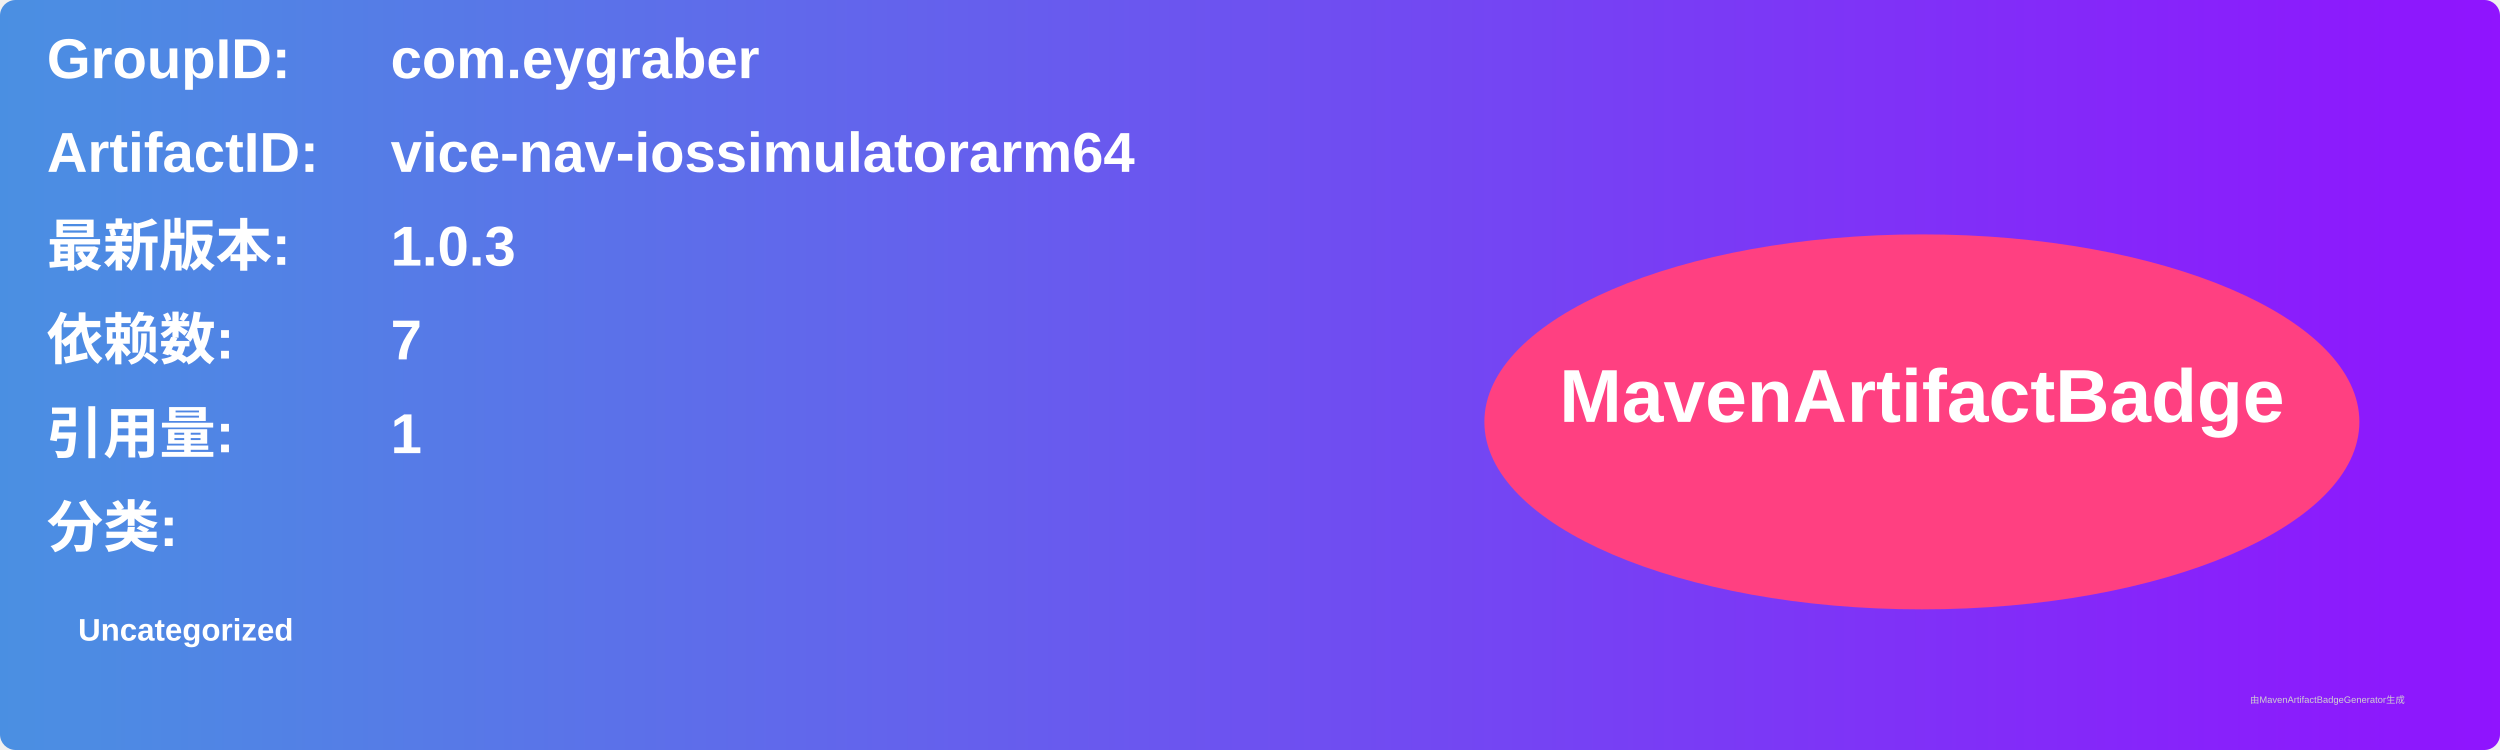
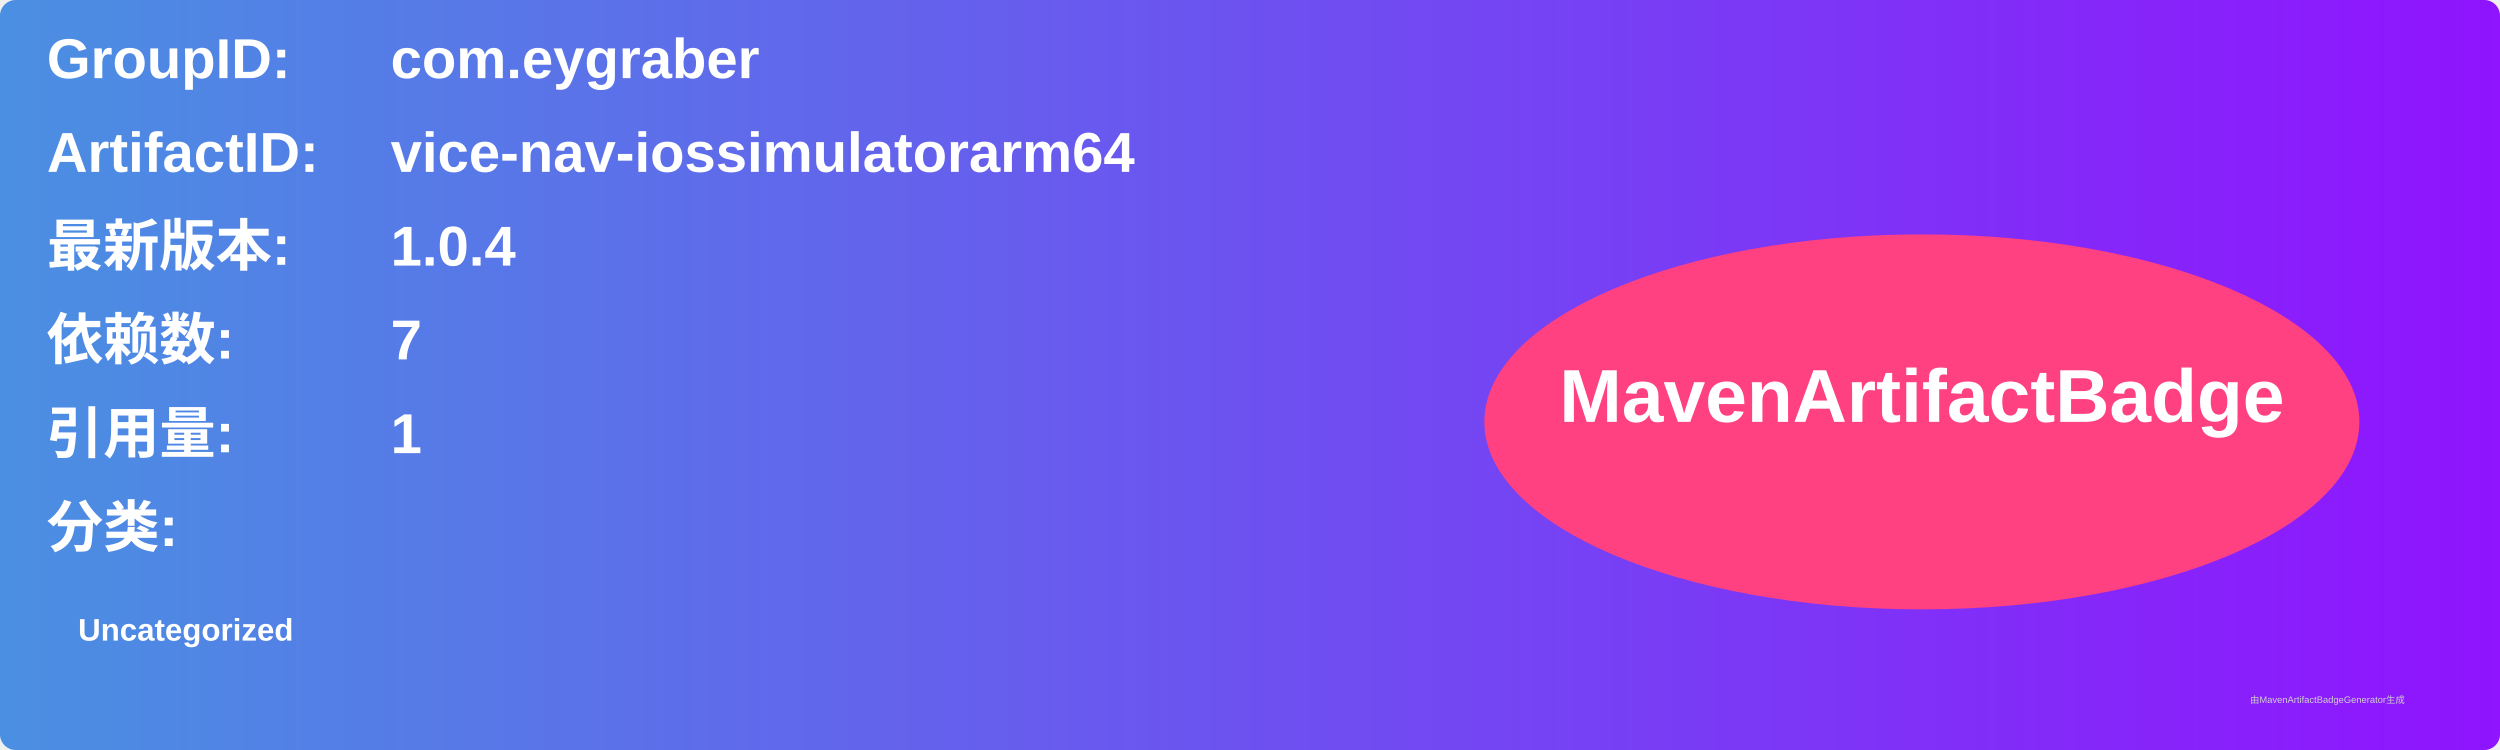
<svg xmlns="http://www.w3.org/2000/svg" width="800" height="240" viewBox="0 0 800 240">
  <linearGradient id="grad" x1="0%" y1="0%" x2="100%" y2="0%">
    <stop offset="0%" stop-color="#4a90e2" />
    <stop offset="100%" stop-color="#9013fe" />
  </linearGradient>
  <rect width="100%" height="100%" rx="5" ry="5" fill="url(#grad)" />
  <g transform="translate(15, 15)">
    <text x="0" y="10" font-family="Arial" font-size="18" fill="white" font-weight="bold" width="260">GroupID:</text>
    <text x="110" y="10" font-family="Arial" font-size="18" fill="white" font-weight="bold" width="460">com.eygraber</text>
    <text x="0" y="40" font-family="Arial" font-size="18" fill="white" font-weight="bold" width="260">ArtifactID:</text>
    <text x="110" y="40" font-family="Arial" font-size="18" fill="white" font-weight="bold" width="460">vice-nav-iossimulatorarm64</text>
    <text x="0" y="70" font-family="Arial" font-size="18" fill="white" font-weight="bold">最新版本:</text>
    <text x="110" y="70" font-family="Arial" font-size="18" fill="white" font-weight="bold">
-       <tspan font-weight="bold">1.0.3</tspan>
+       <tspan font-weight="bold">1.0.4</tspan>
    </text>
    <text x="0" y="100" font-family="Arial" font-size="18" fill="white" font-weight="bold">依赖数: </text>
    <text x="110" y="100" font-family="Arial" font-size="18" fill="white">
      <tspan font-weight="bold">7</tspan>
    </text>
    <text x="0" y="130" font-family="Arial" font-size="18" fill="white" font-weight="bold">引用量: </text>
    <text x="110" y="130" font-family="Arial" font-size="18" fill="white">
      <tspan font-weight="bold">1</tspan>
    </text>
    <text x="0" y="160" font-family="Arial" font-size="18" fill="white" font-weight="bold">分类:</text>
    <text x="10" y="190" font-family="Arial" font-size="10" fill="white">
      <tspan font-weight="bold">Uncategorized</tspan>
    </text>
    <ellipse cx="600" cy="120" rx="140" ry="60" fill="#ff4081" />
    <text x="600" y="120" text-anchor="middle" font-family="Arial" font-size="24" fill="white" font-weight="bold">MavenArtifactBadge</text>
  </g>
  <text x="720" y="225" font-family="Arial" font-size="3" fill="#d0d0d0">由MavenArtifactBadgeGenerator生成</text>
</svg>
